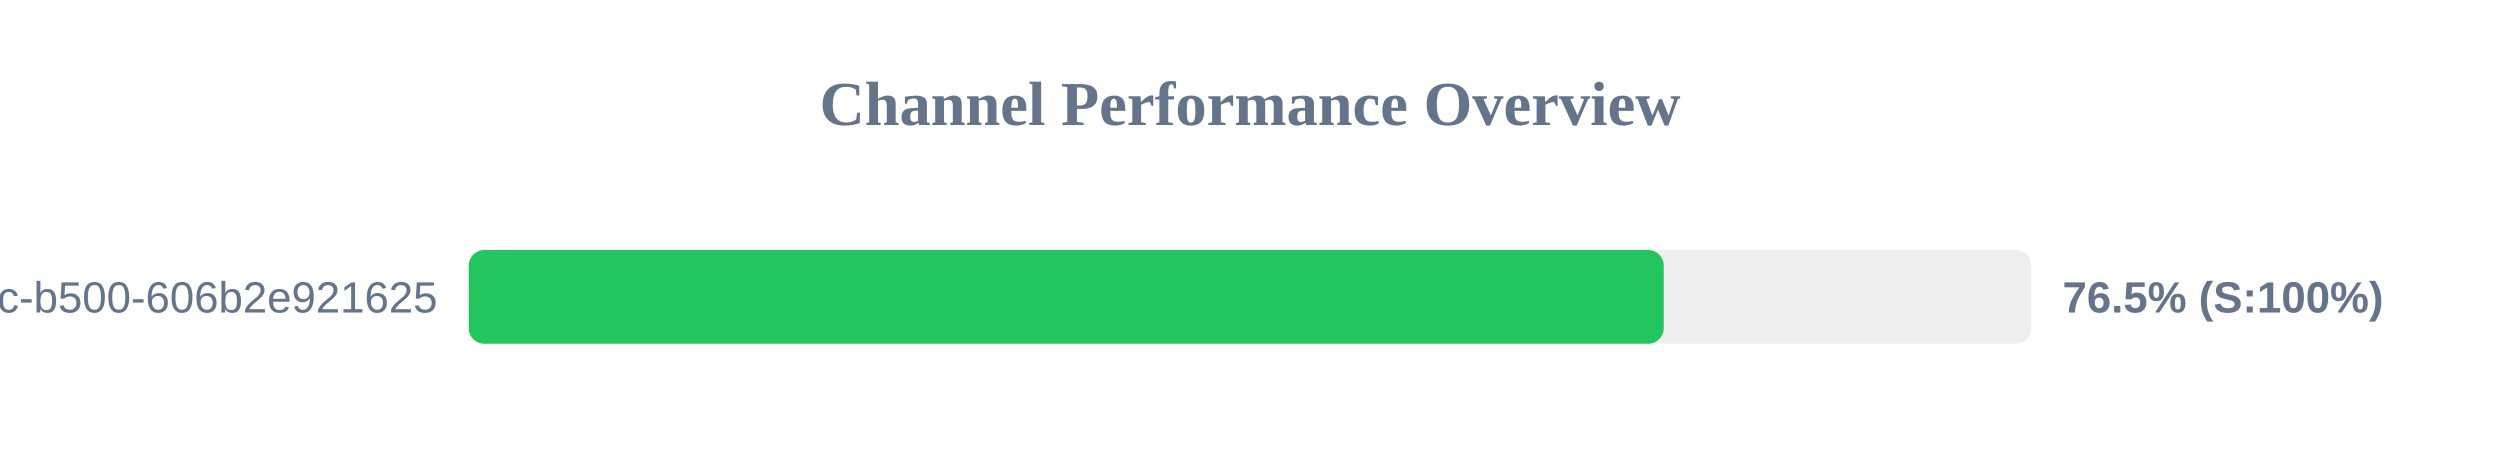
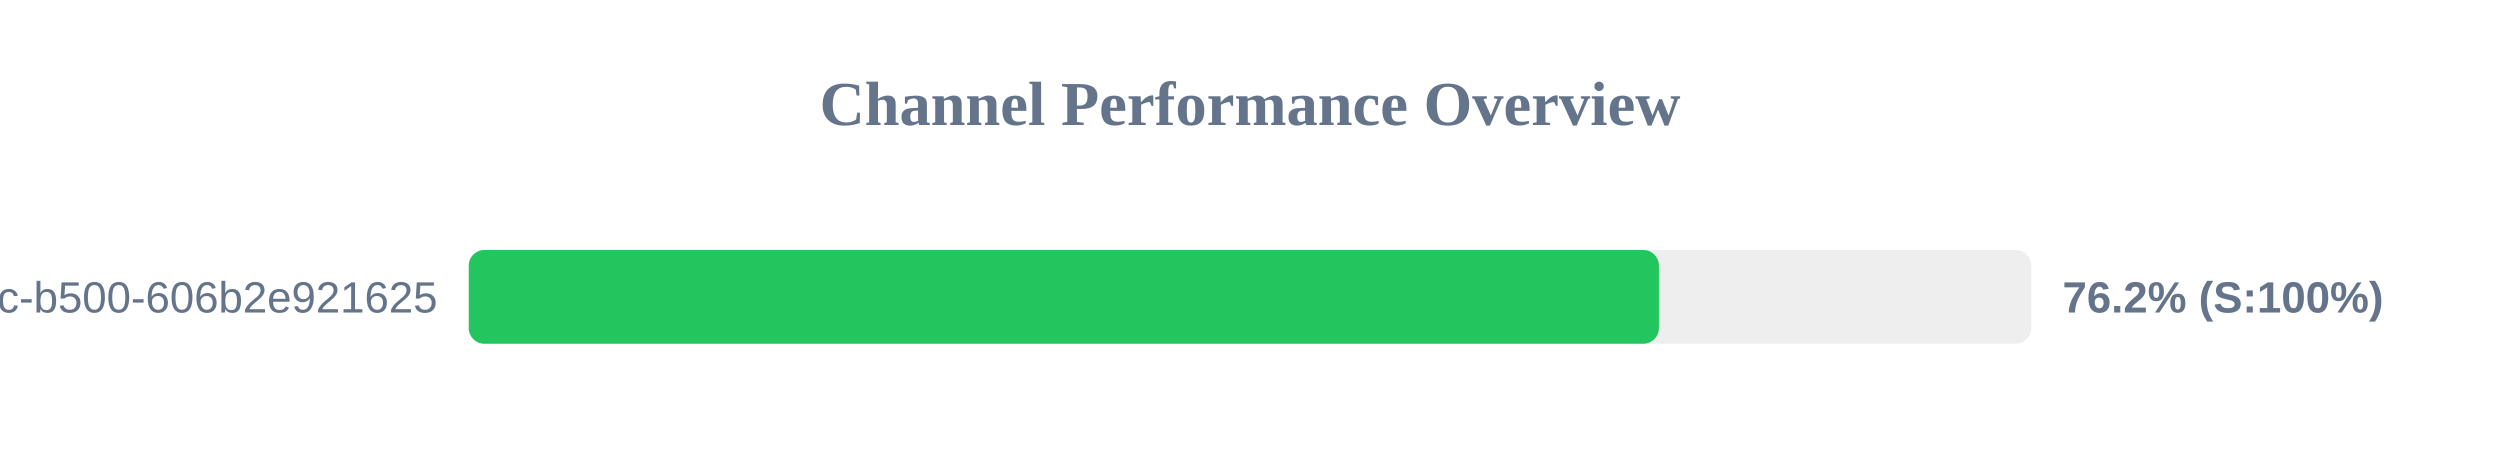
<svg xmlns="http://www.w3.org/2000/svg" width="800" height="150" version="1.1">
  <style>
        .row { font: 14px Arial; fill: #64748b; }
        .score { font: bold 14px Arial; fill: #64748b; }
    </style>
  <text x="400" y="40" text-anchor="middle" font-size="20px" font-weight="bold" fill="#64748b">Channel Performance Overview</text>
  <rect x="150" y="80" width="500" height="30" fill="#eee" rx="5" />
-   <rect x="150" y="80" width="382.4" height="30" fill="#22c55e" rx="5" />
+   <rect x="150" y="80" width="380.85" height="30" fill="#22c55e" rx="5" />
  <text x="140" y="100" text-anchor="end" class="row">?uuid=f901861b-6491-450c-b500-606b2e921625</text>
-   <text x="660" y="100" text-anchor="start" class="score">76.5% (S:100%)</text>
+   <text x="660" y="100" text-anchor="start" class="score">76.2% (S:100%)</text>
</svg>
